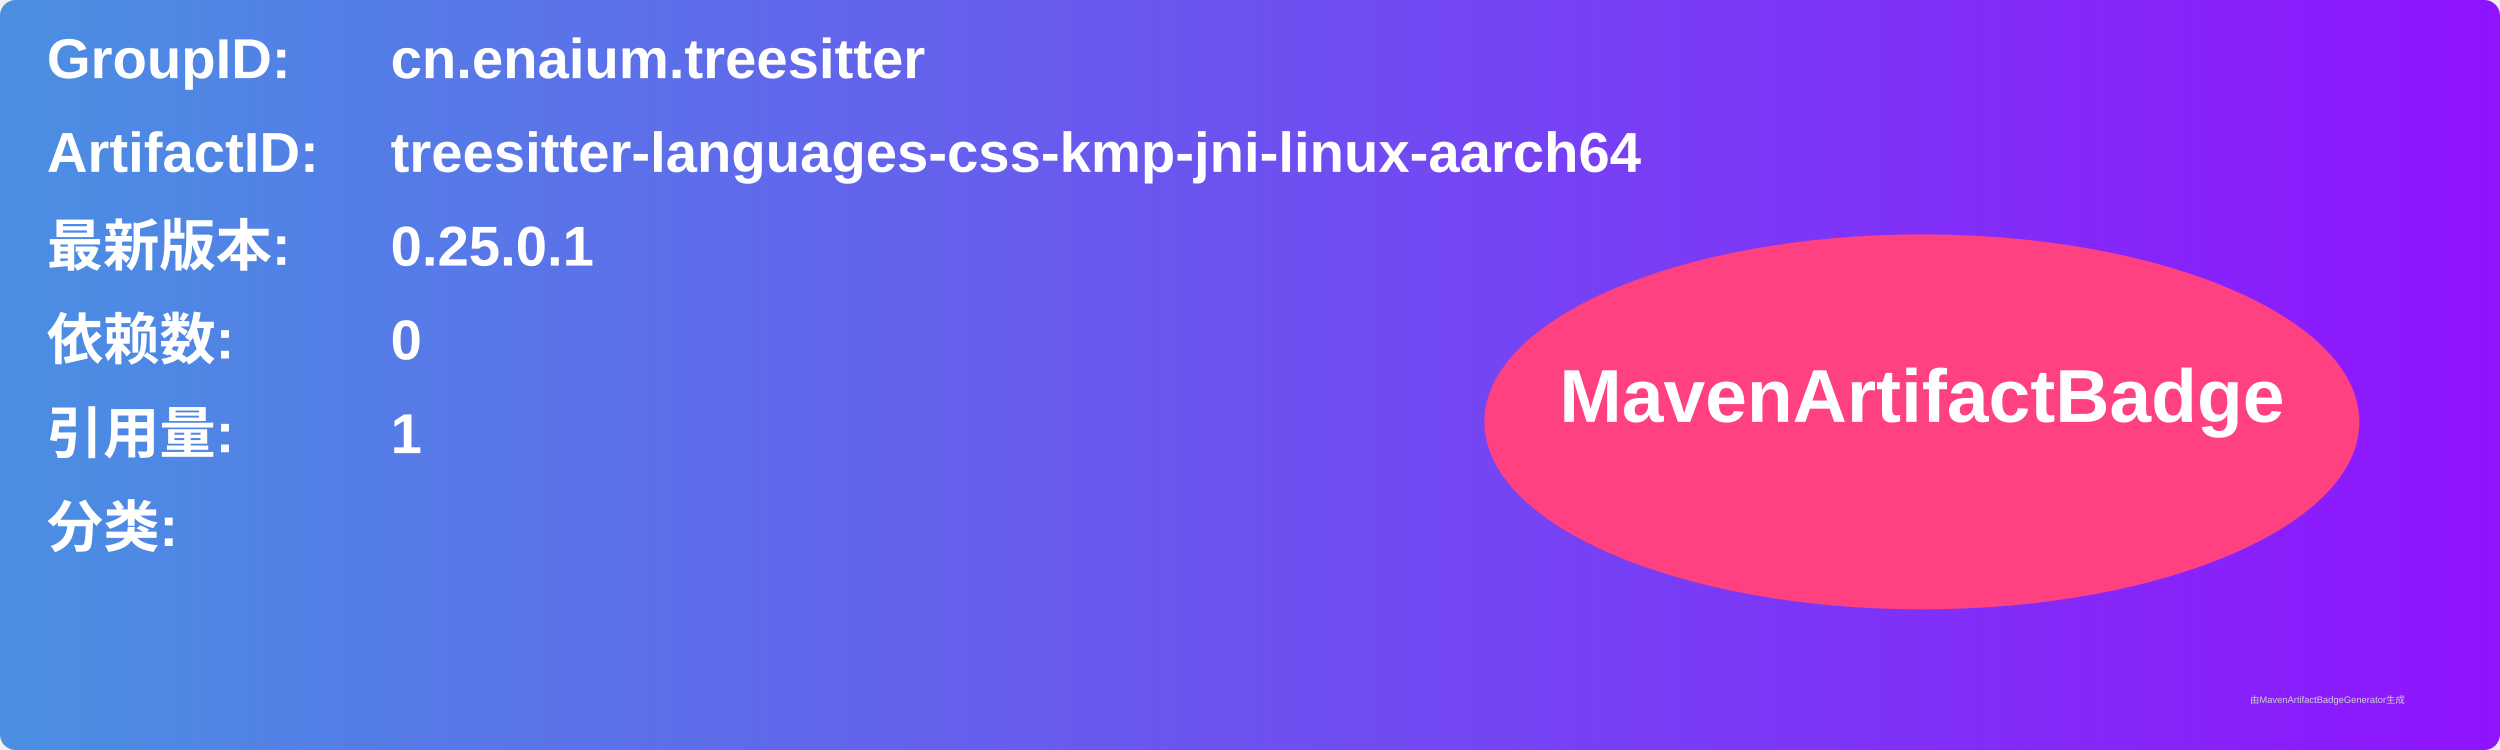
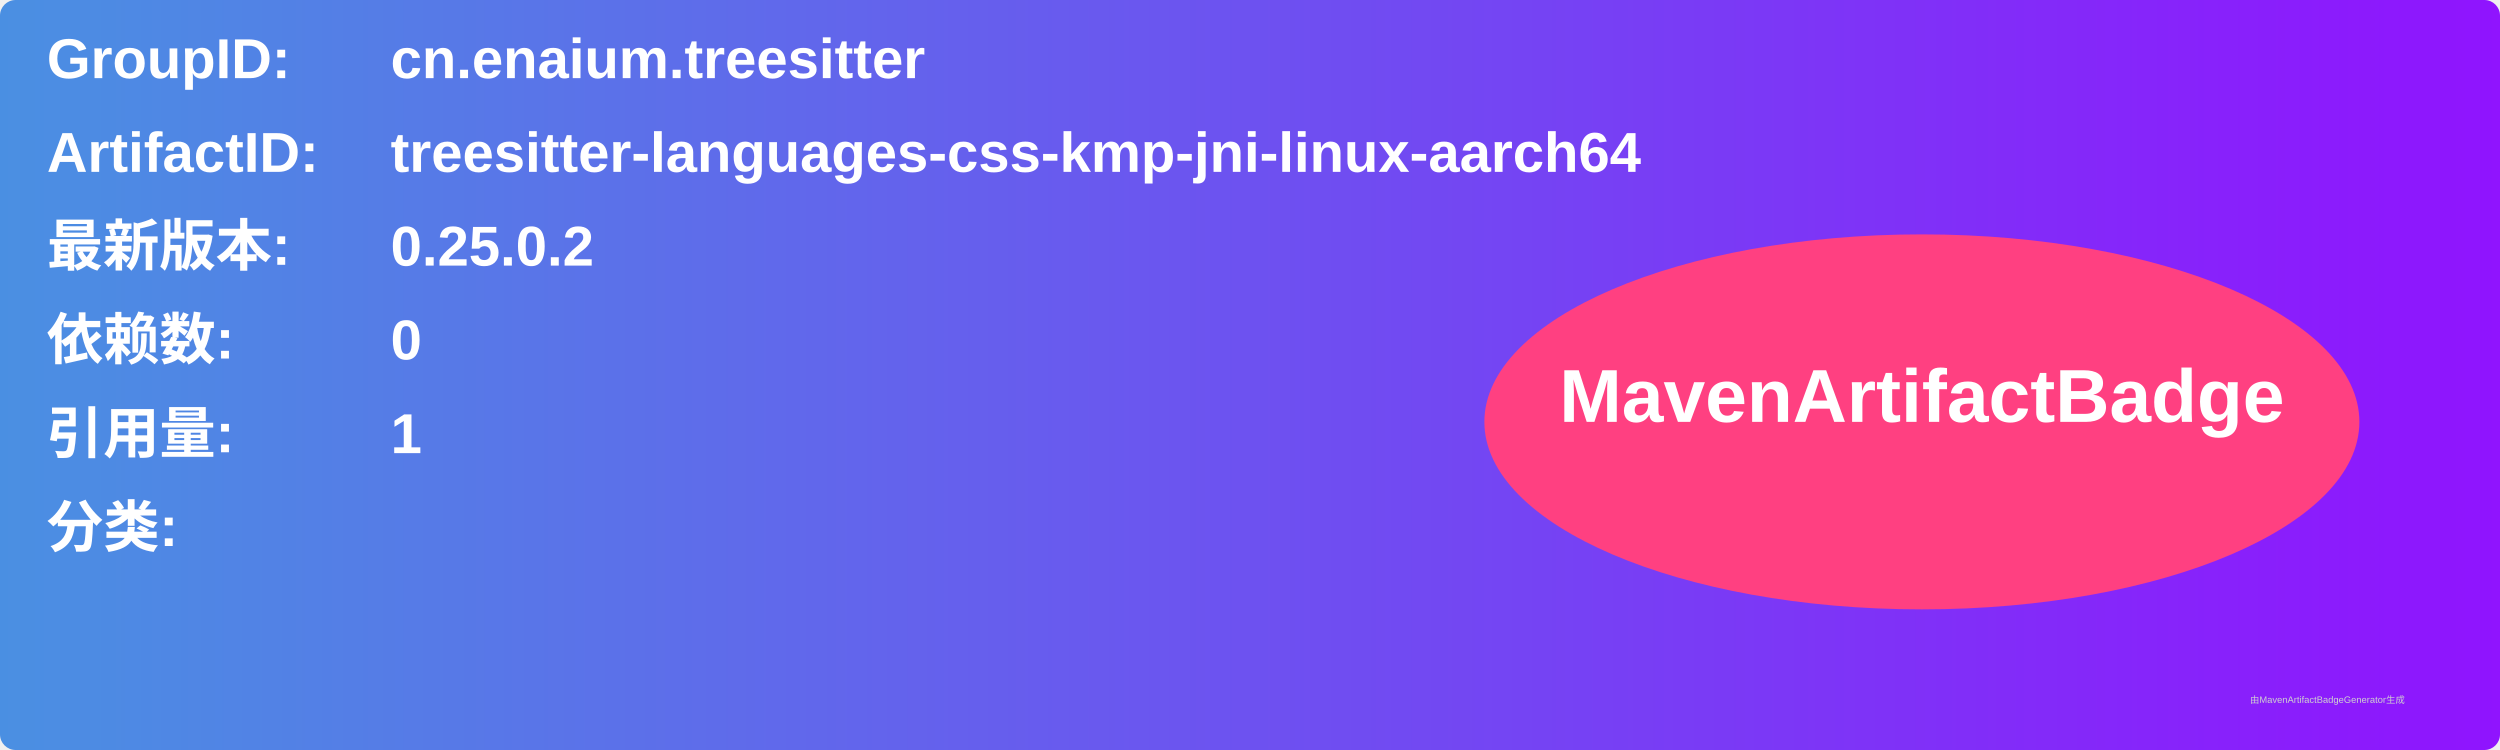
<svg xmlns="http://www.w3.org/2000/svg" width="800" height="240" viewBox="0 0 800 240">
  <linearGradient id="grad" x1="0%" y1="0%" x2="100%" y2="0%">
    <stop offset="0%" stop-color="#4a90e2" />
    <stop offset="100%" stop-color="#9013fe" />
  </linearGradient>
  <rect width="100%" height="100%" rx="5" ry="5" fill="url(#grad)" />
  <g transform="translate(15, 15)">
    <text x="0" y="10" font-family="Arial" font-size="18" fill="white" font-weight="bold" width="260">GroupID:</text>
    <text x="110" y="10" font-family="Arial" font-size="18" fill="white" font-weight="bold" width="460">cn.enaium.treesitter</text>
    <text x="0" y="40" font-family="Arial" font-size="18" fill="white" font-weight="bold" width="260">ArtifactID:</text>
    <text x="110" y="40" font-family="Arial" font-size="18" fill="white" font-weight="bold" width="460">treesitter-languages-css-kmp-jni-linux-aarch64</text>
    <text x="0" y="70" font-family="Arial" font-size="18" fill="white" font-weight="bold">最新版本:</text>
    <text x="110" y="70" font-family="Arial" font-size="18" fill="white" font-weight="bold">
-       <tspan font-weight="bold">0.25.0.1</tspan>
+       <tspan font-weight="bold">0.25.0.2</tspan>
    </text>
    <text x="0" y="100" font-family="Arial" font-size="18" fill="white" font-weight="bold">依赖数: </text>
    <text x="110" y="100" font-family="Arial" font-size="18" fill="white">
      <tspan font-weight="bold">0</tspan>
    </text>
    <text x="0" y="130" font-family="Arial" font-size="18" fill="white" font-weight="bold">引用量: </text>
    <text x="110" y="130" font-family="Arial" font-size="18" fill="white">
      <tspan font-weight="bold">1</tspan>
    </text>
    <text x="0" y="160" font-family="Arial" font-size="18" fill="white" font-weight="bold">分类:</text>
    <text x="10" y="190" font-family="Arial" font-size="10" fill="white">
      <tspan font-weight="bold" />
    </text>
    <ellipse cx="600" cy="120" rx="140" ry="60" fill="#ff4081" />
    <text x="600" y="120" text-anchor="middle" font-family="Arial" font-size="24" fill="white" font-weight="bold">MavenArtifactBadge</text>
  </g>
  <text x="720" y="225" font-family="Arial" font-size="3" fill="#d0d0d0">由MavenArtifactBadgeGenerator生成</text>
</svg>
